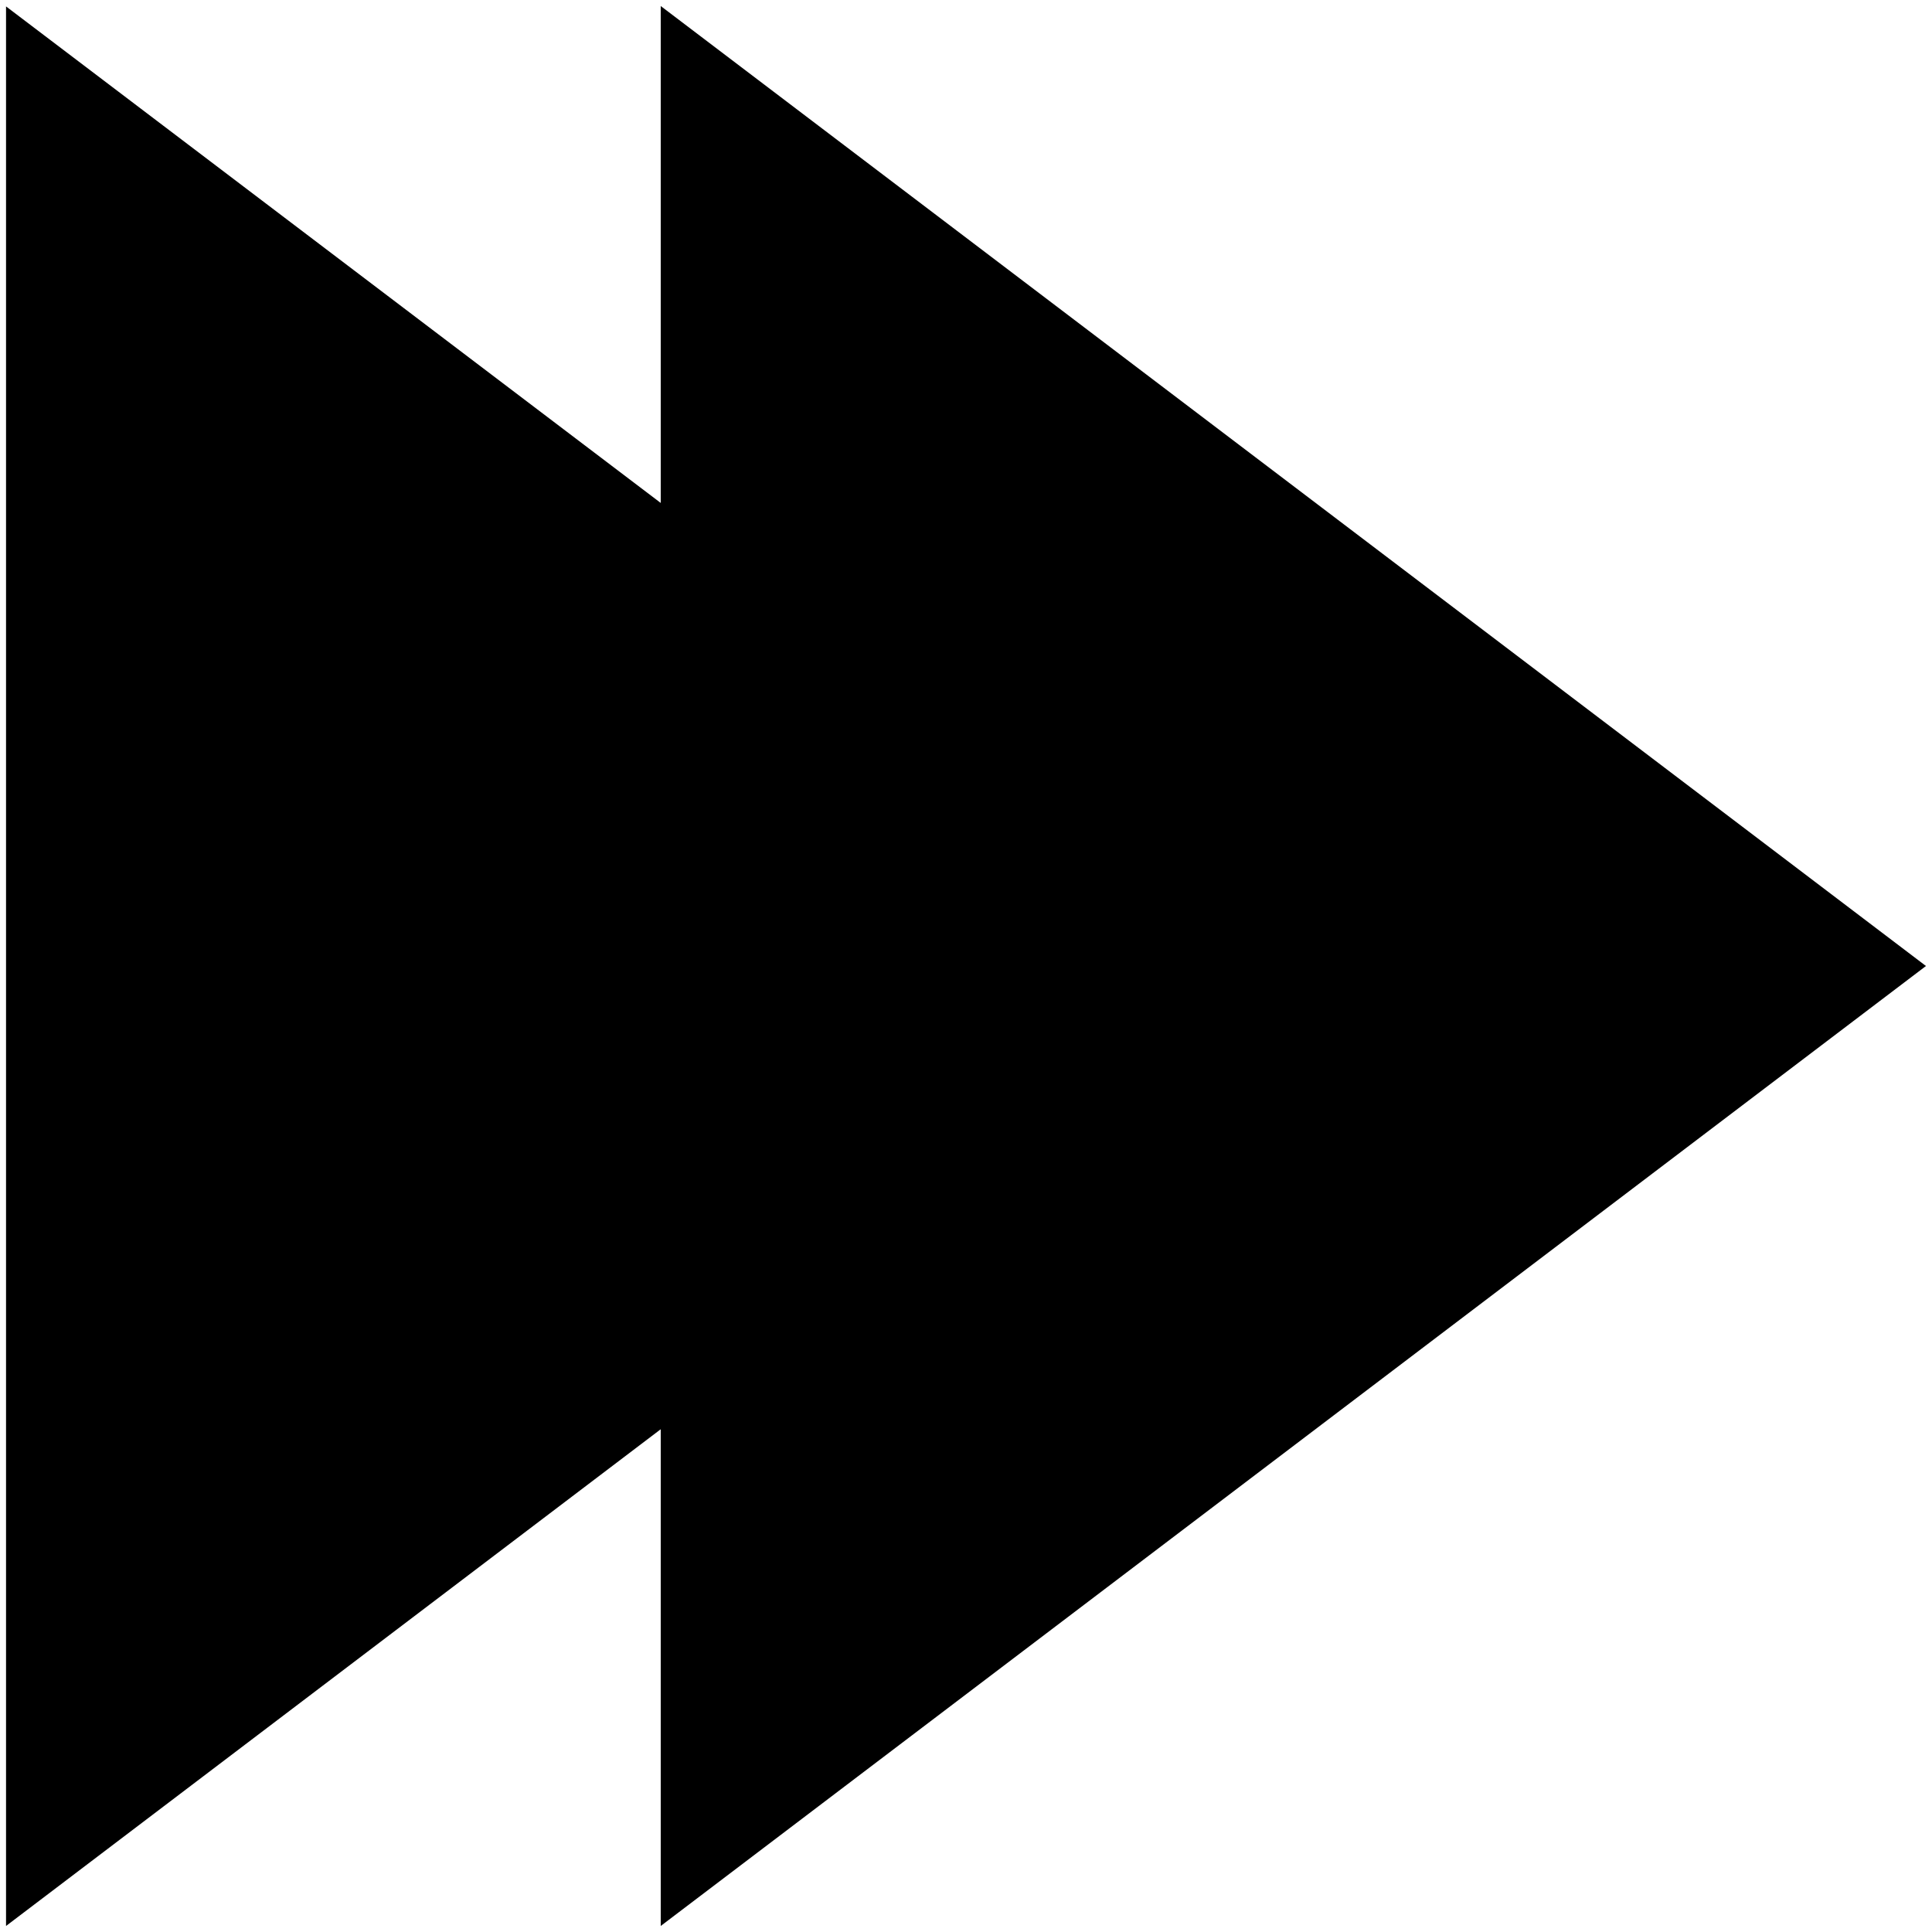
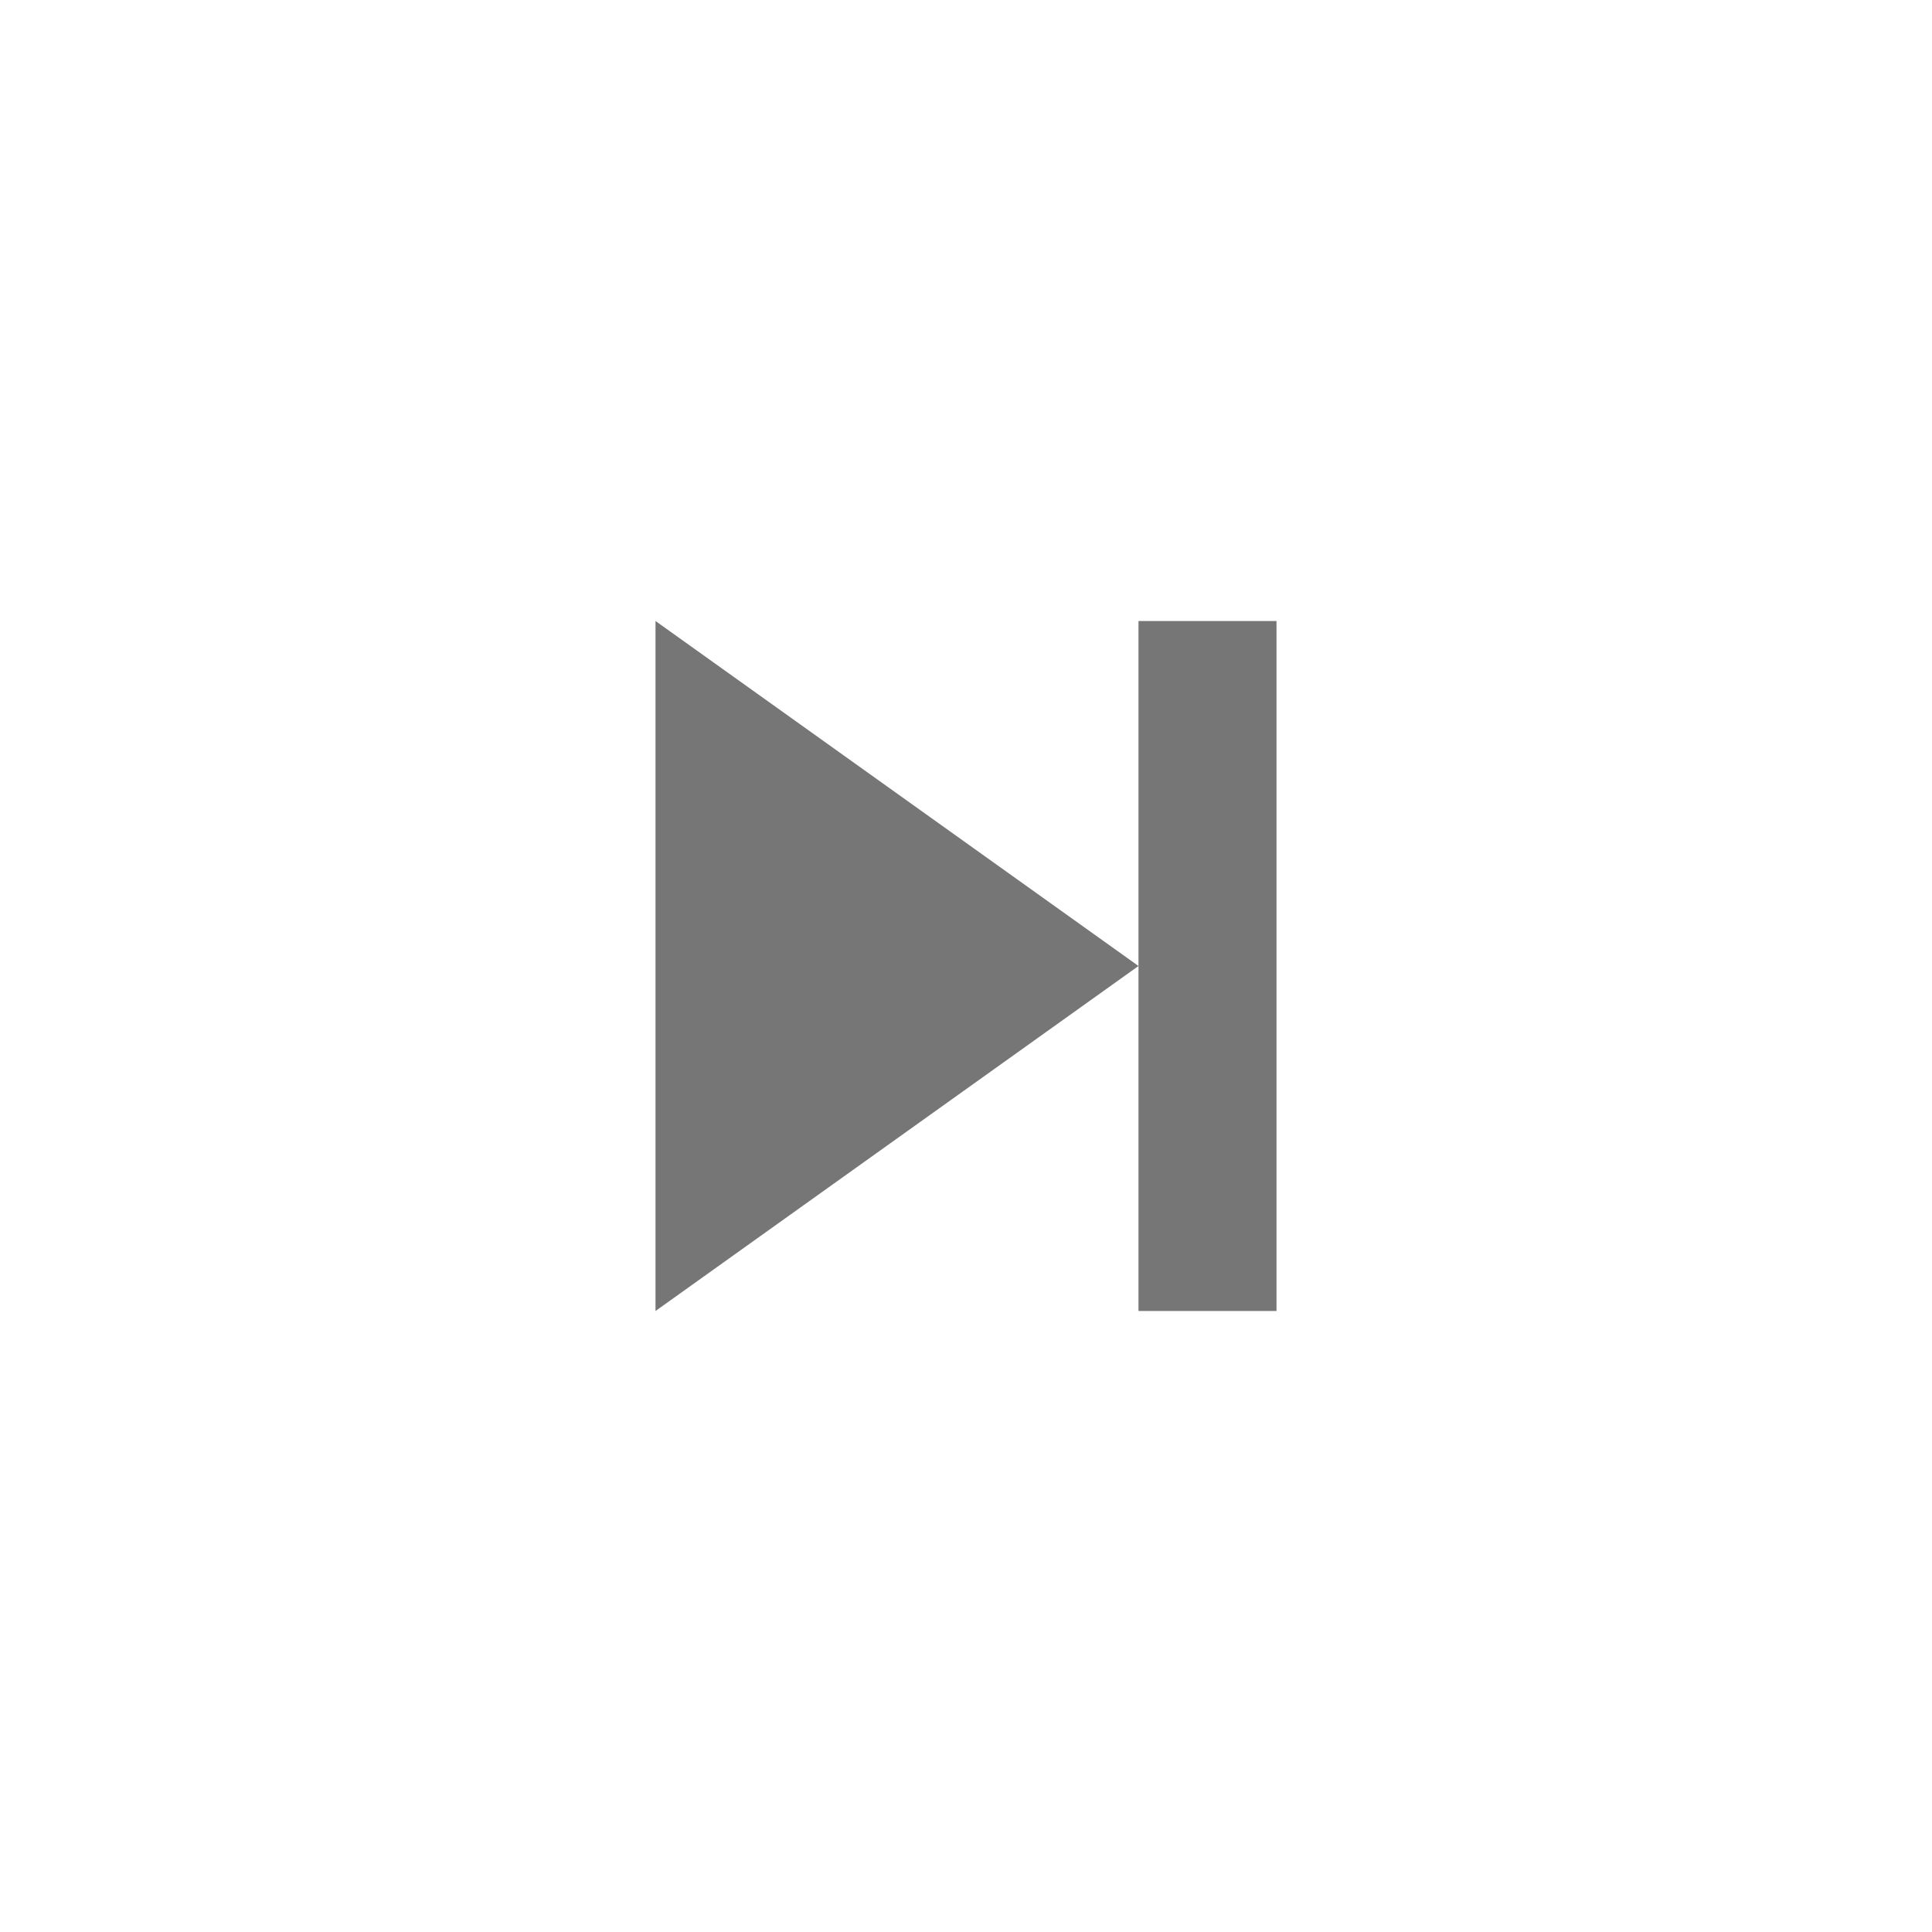
- <svg xmlns="http://www.w3.org/2000/svg" version="1.1" id="icon" x="0px" y="0px" viewBox="0 0 512 512" style="enable-background:new 0 0 512 512;" xml:space="preserve">
-   <path d="M336.9,256L1.6,510.4l0-508.7L336.9,256z" />
-   <polyline points="175.1,1.6 510.4,256 175.1,510.4 " />
+ <svg xmlns="http://www.w3.org/2000/svg" version="1.1" id="icon" x="0" y="0" viewBox="0 0 28 28" xml:space="preserve">
+   <style type="text/css">.st0{fill:#767676}</style>
+   <path class="st0" d="M16.5 9h2v10h-2zM9.5 9v10l7-5z" />
</svg>
